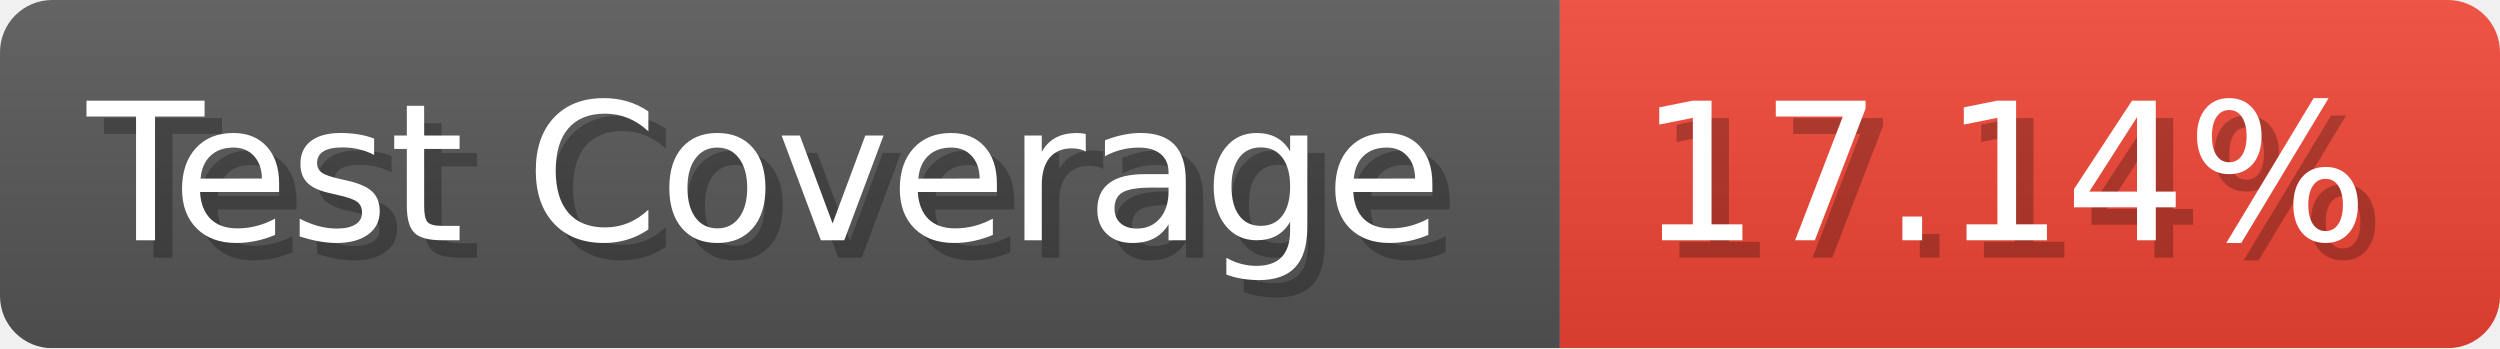
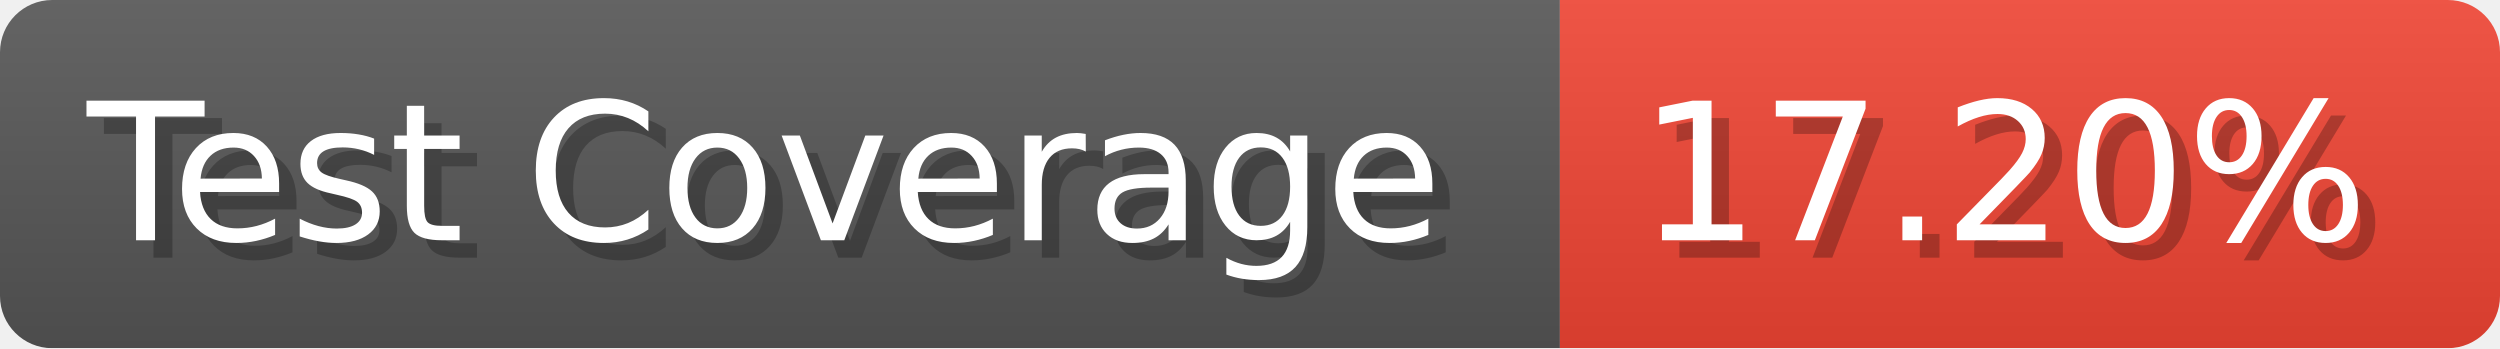
- <svg xmlns="http://www.w3.org/2000/svg" width="143.6" height="20" viewBox="0 0 1436 200" role="img" aria-label="Test Coverage: 17.14%">
+ <svg xmlns="http://www.w3.org/2000/svg" width="143.6" height="20" viewBox="0 0 1436 200" role="img" aria-label="Test Coverage: 17.20%">
  <linearGradient id="a" x2="0" y2="100%">
    <stop offset="0" stop-opacity=".1" stop-color="#EEE" />
    <stop offset="1" stop-opacity=".1" />
  </linearGradient>
  <mask id="m">
    <rect width="1436" height="200" rx="30" fill="#FFF" />
  </mask>
  <g mask="url(#m)">
    <rect width="896" height="200" fill="#555" />
    <rect width="540" height="200" fill="#E43" x="896" />
    <rect width="1436" height="200" fill="url(#a)" />
  </g>
  <g aria-hidden="true" fill="#fff" text-anchor="start" font-family="Verdana,DejaVu Sans,sans-serif" font-size="110">
    <text x="60" y="148" textLength="796" fill="#000" opacity="0.25">Test Coverage</text>
    <text x="50" y="138" textLength="796">Test Coverage</text>
-     <text x="951" y="148" textLength="440" fill="#000" opacity="0.25">17.14%</text>
-     <text x="941" y="138" textLength="440">17.14%</text>
+     <text x="951" y="148" textLength="440" fill="#000" opacity="0.25">17.20%</text>
+     <text x="941" y="138" textLength="440">17.20%</text>
  </g>
</svg>
